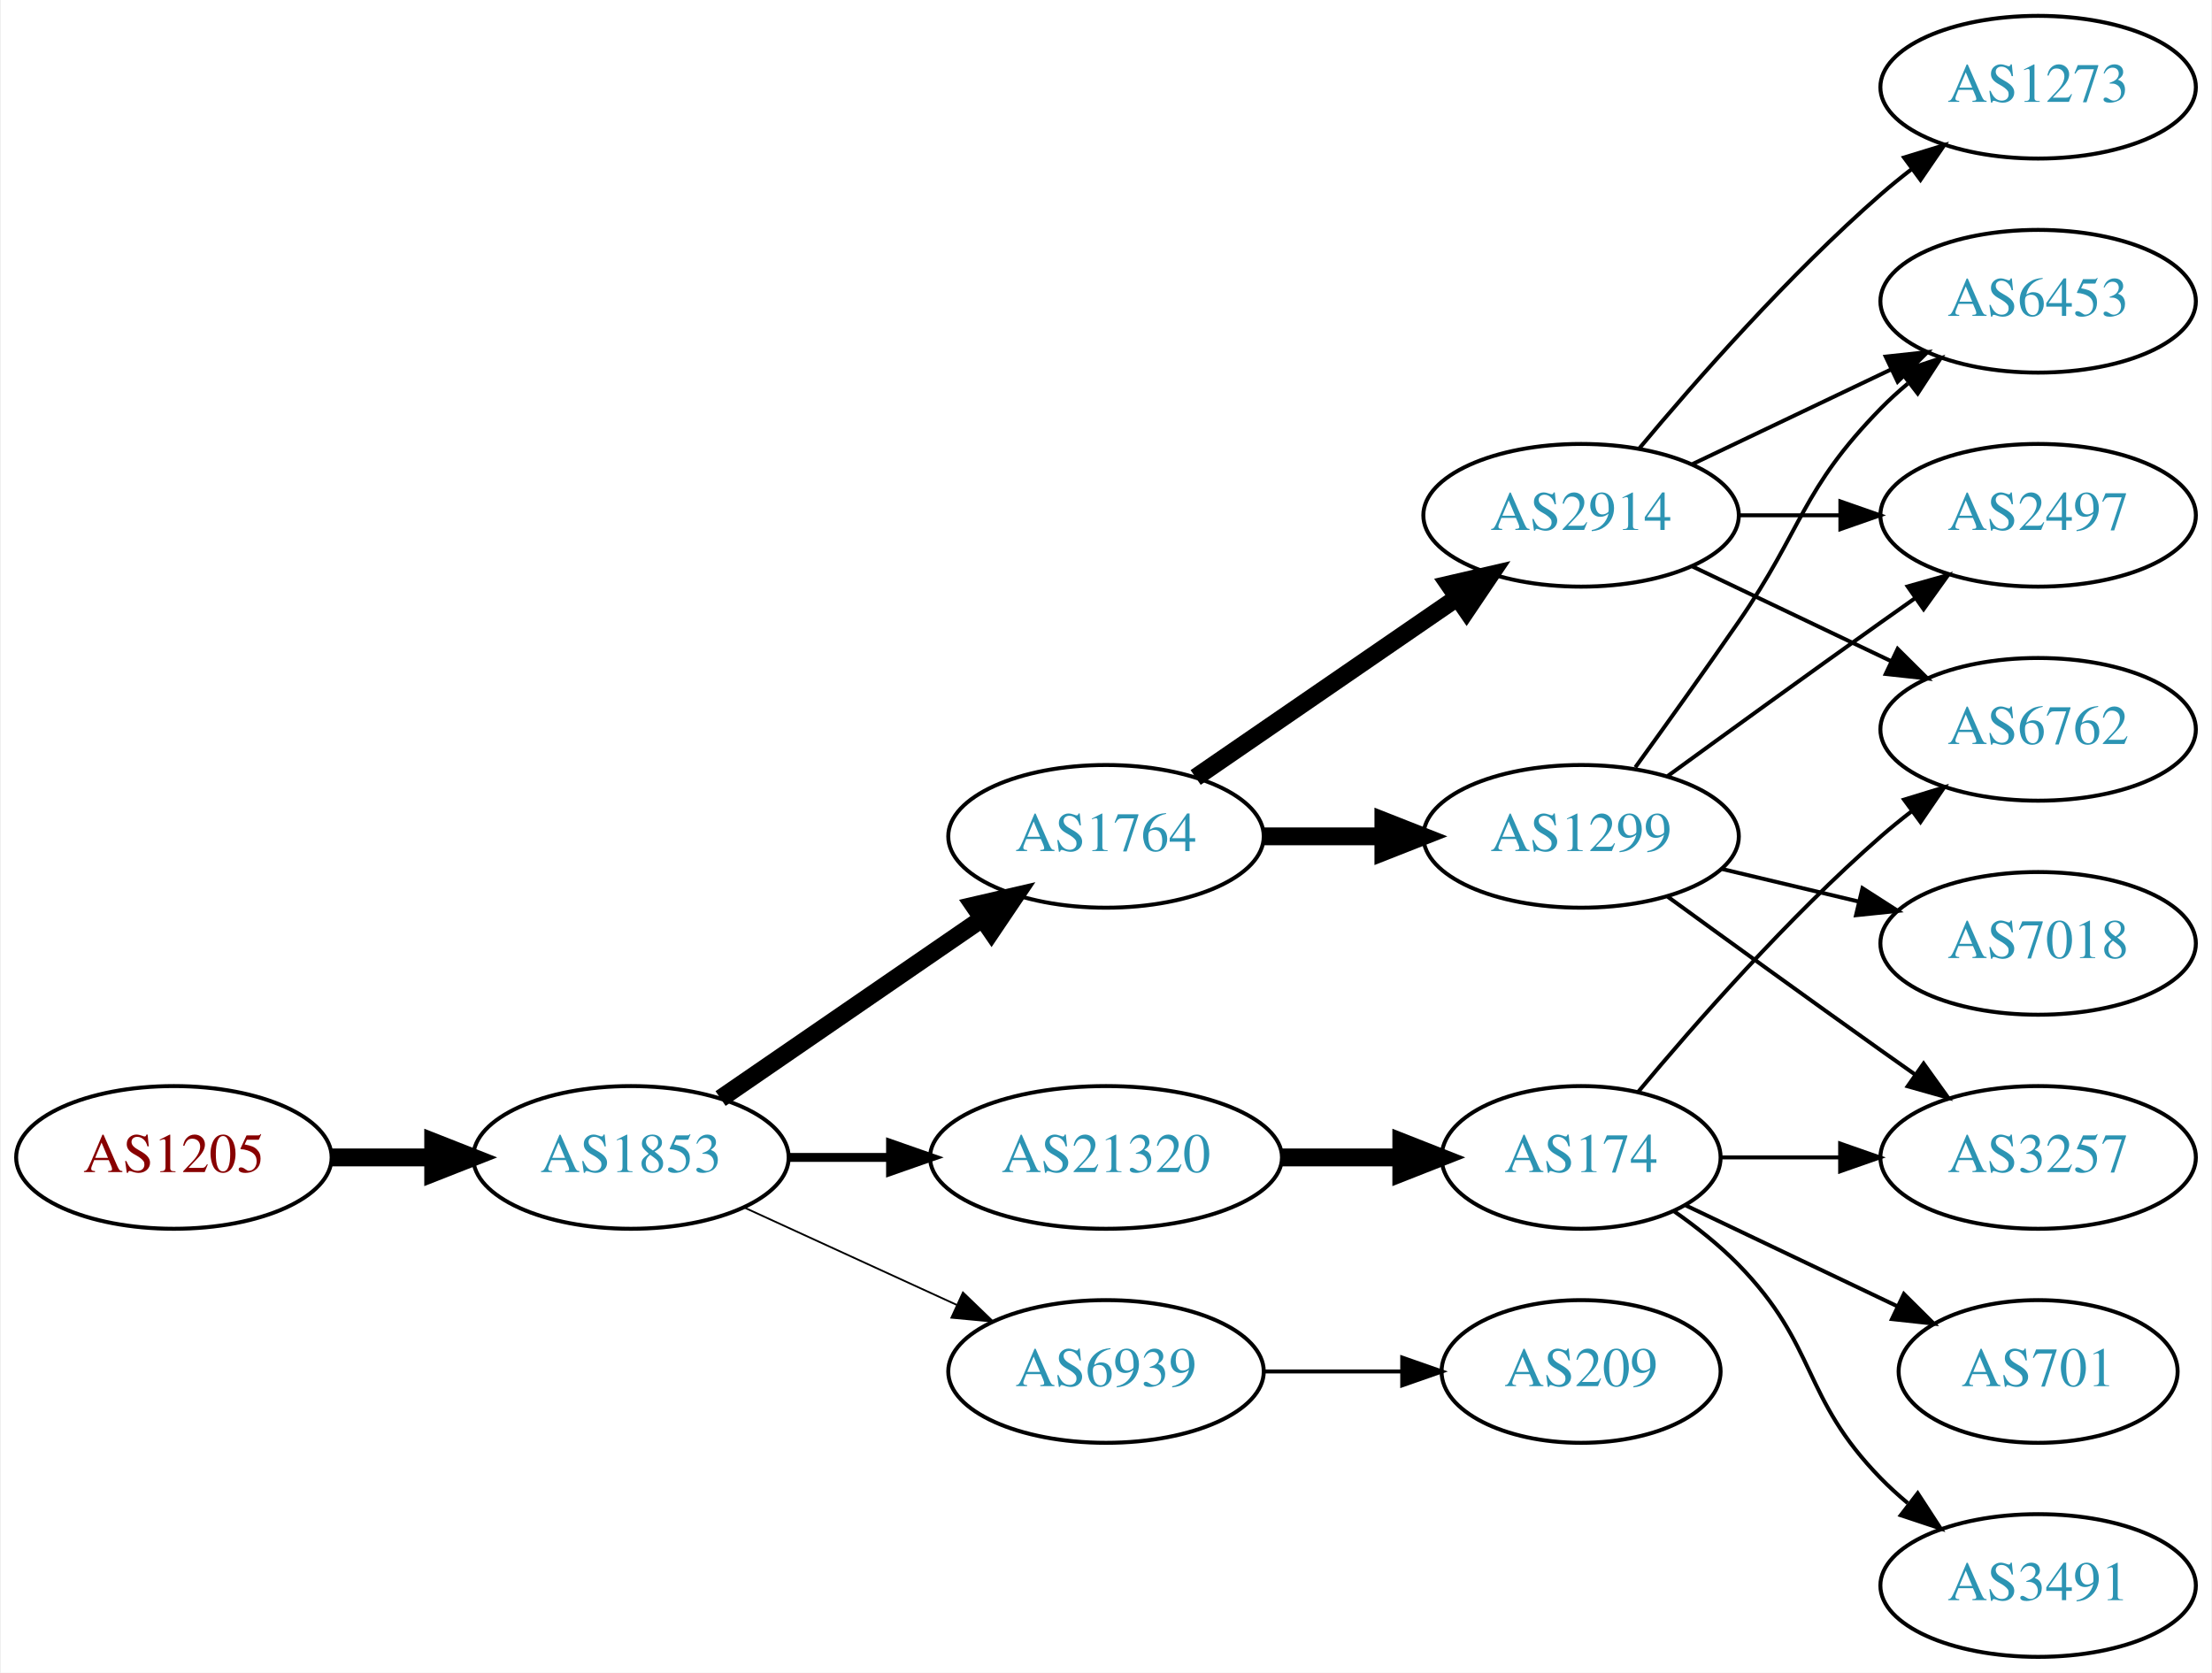
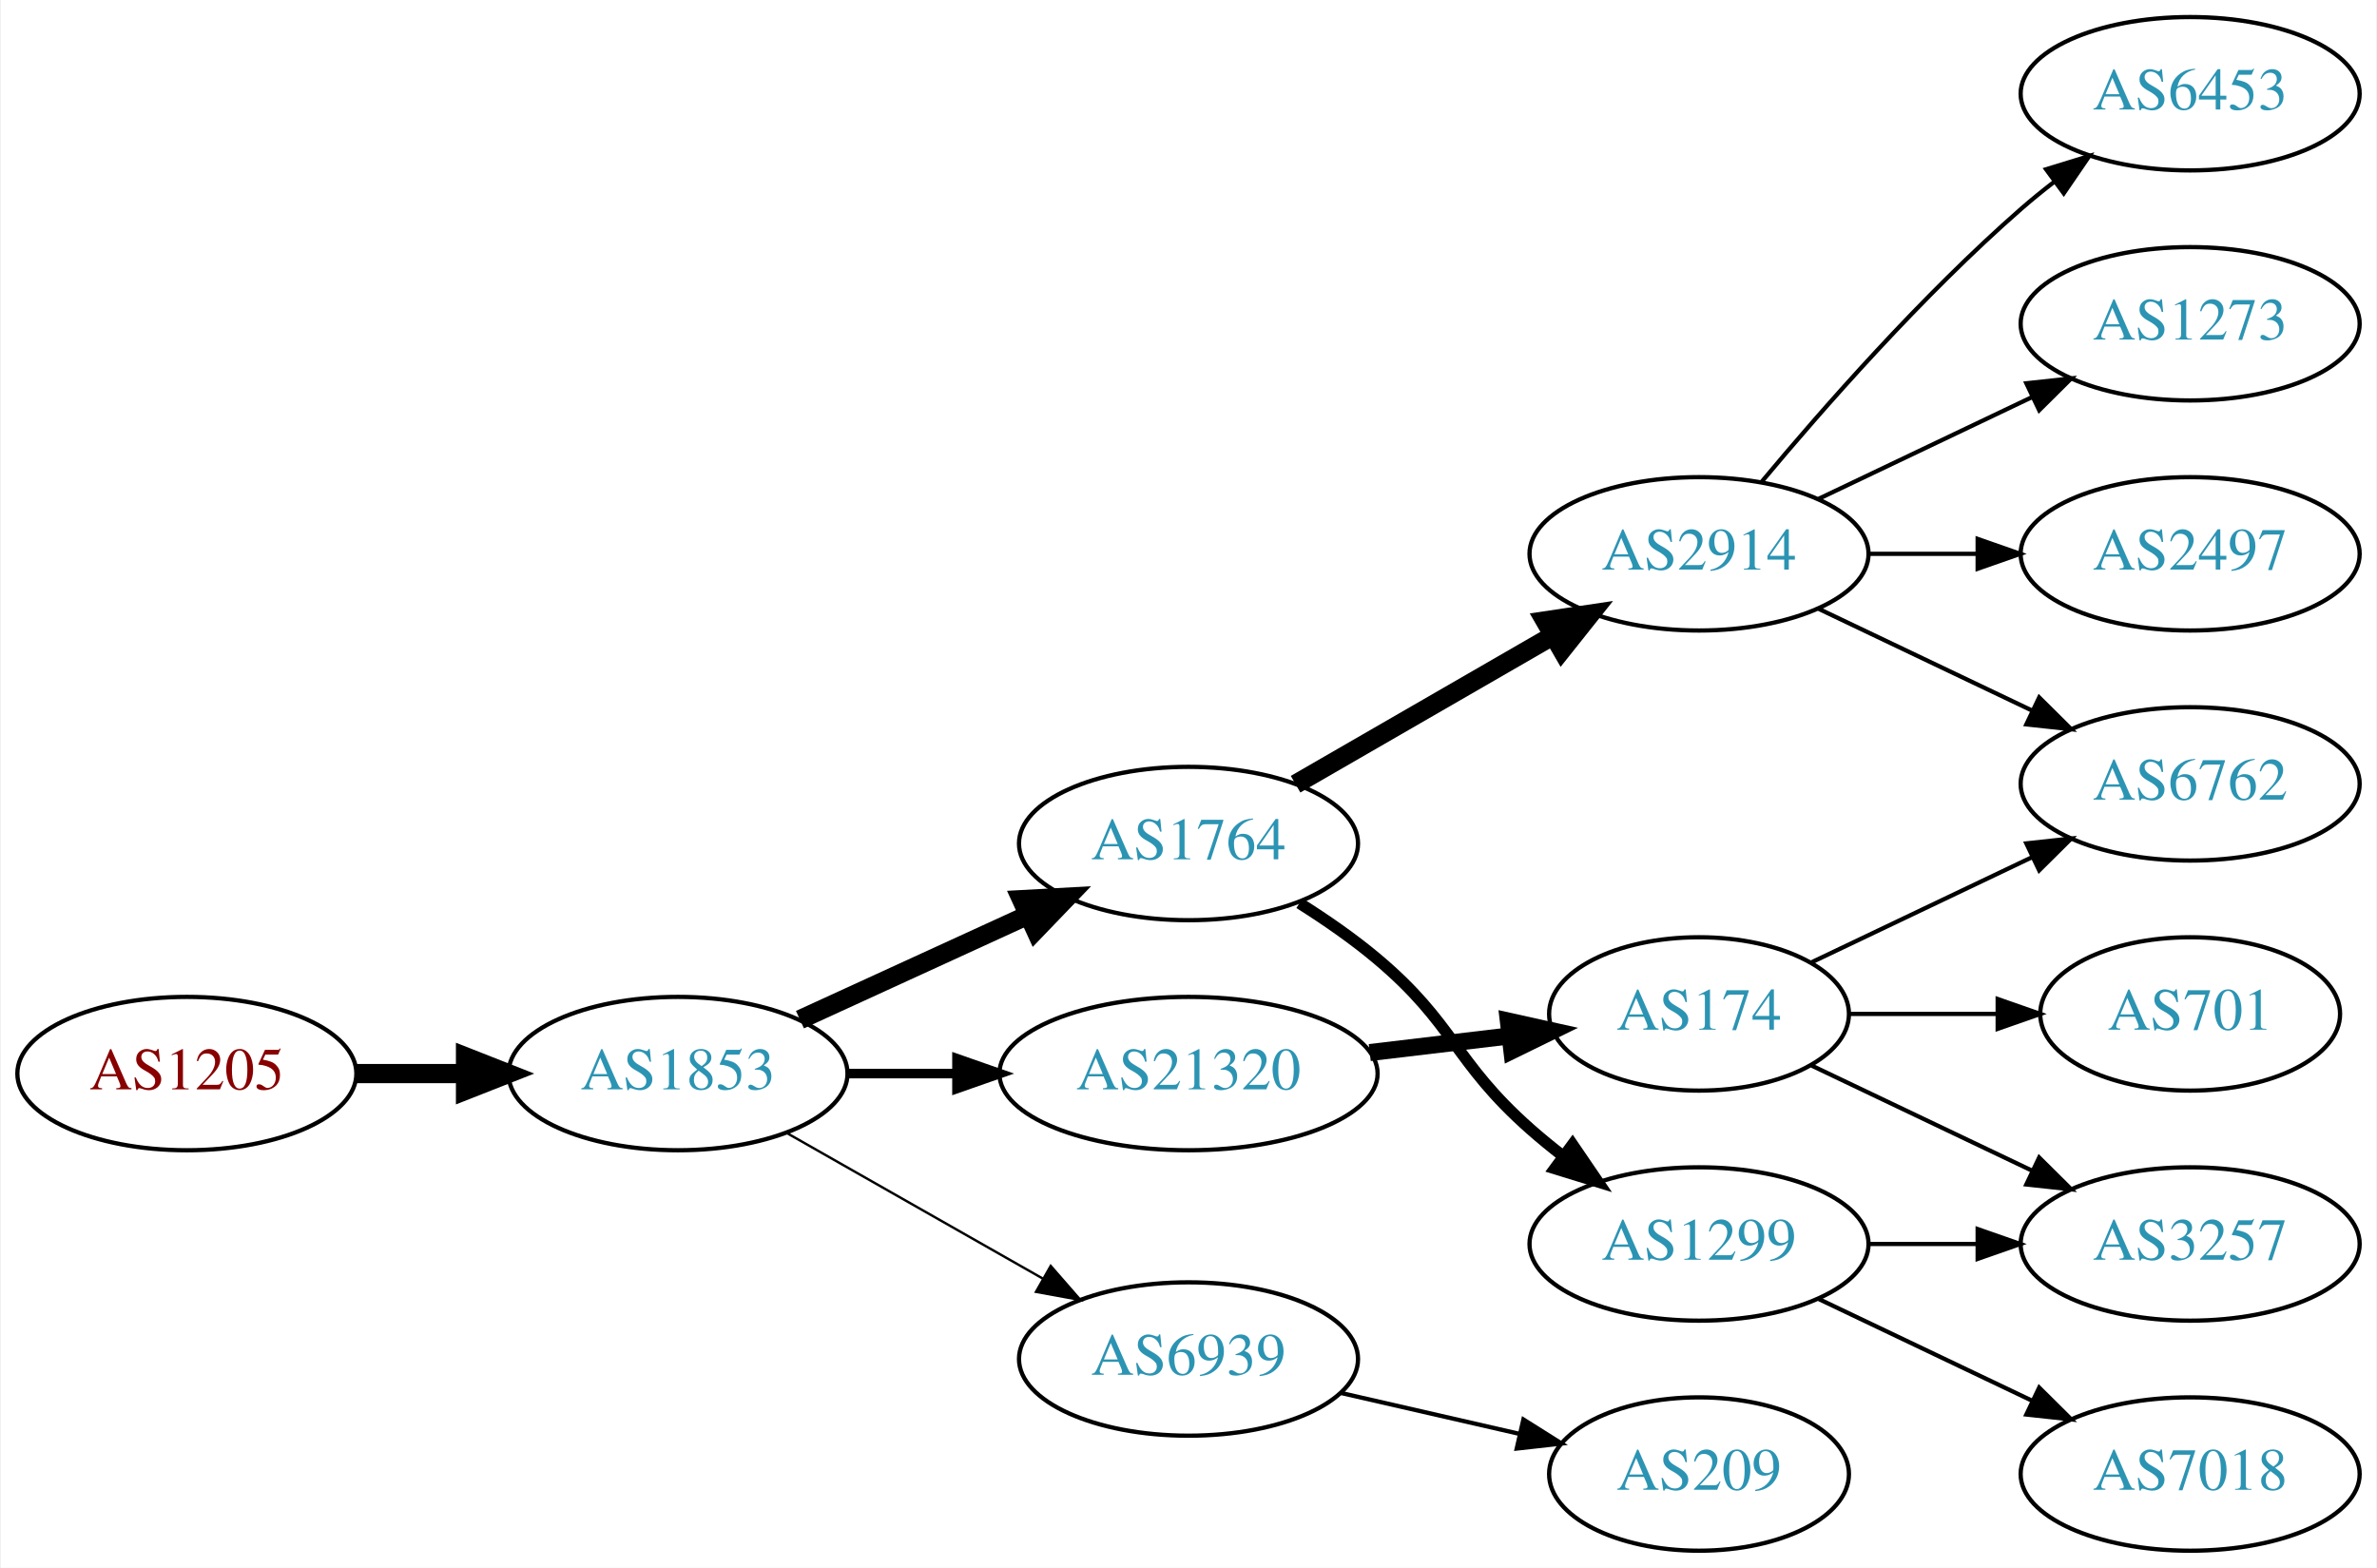
- <svg xmlns="http://www.w3.org/2000/svg" xmlns:xlink="http://www.w3.org/1999/xlink" width="558pt" height="422pt" viewBox="0.00 0.00 557.56 422.00">
-   <g id="graph0" class="graph" transform="scale(1 1) rotate(0) translate(4 418)">
-     <polygon fill="white" stroke="none" points="-4,4 -4,-418 553.564,-418 553.564,4 -4,4" />
+ <svg xmlns="http://www.w3.org/2000/svg" xmlns:xlink="http://www.w3.org/1999/xlink" width="558pt" height="368pt" viewBox="0.00 0.00 557.56 368.00">
+   <g id="graph0" class="graph" transform="scale(1 1) rotate(0) translate(4 364)">
+     <polygon fill="white" stroke="none" points="-4,4 -4,-364 553.564,-364 553.564,4 -4,4" />
    <g id="node1" class="node">
      <g id="a_node1">
        <a xlink:href="/asn/1205" xlink:title="AS1205 ~ University Linz [AT]">
-           <ellipse fill="#ffffff" stroke="black" cx="39.647" cy="-126" rx="39.794" ry="18" />
-           <text text-anchor="middle" x="39.647" y="-122.3" font-family="Times,serif" font-size="14.00" fill="#880000">AS1205</text>
+           <ellipse fill="#ffffff" stroke="black" cx="39.647" cy="-112" rx="39.794" ry="18" />
+           <text text-anchor="middle" x="39.647" y="-108.3" font-family="Times,serif" font-size="14.00" fill="#880000">AS1205</text>
        </a>
      </g>
    </g>
    <g id="node2" class="node">
      <g id="a_node2">
        <a xlink:href="/asn/1853" xlink:title="AS1853 ~ ACOnet Backbone [AT]">
-           <ellipse fill="#ffffff" stroke="black" cx="154.939" cy="-126" rx="39.794" ry="18" />
-           <text text-anchor="middle" x="154.939" y="-122.3" font-family="Times,serif" font-size="14.00" fill="#2c94b3">AS1853</text>
+           <ellipse fill="#ffffff" stroke="black" cx="154.939" cy="-112" rx="39.794" ry="18" />
+           <text text-anchor="middle" x="154.939" y="-108.3" font-family="Times,serif" font-size="14.00" fill="#2c94b3">AS1853</text>
        </a>
      </g>
    </g>
    <g id="edge1" class="edge">
-       <path fill="none" stroke="black" stroke-width="4.5" d="M79.319,-126C87.522,-126 96.286,-126 104.818,-126" />
-       <polygon fill="black" stroke="black" stroke-width="4.5" points="105.057,-129.938 115.057,-126 105.057,-122.063 105.057,-129.938" />
+       <path fill="none" stroke="black" stroke-width="4.5" d="M79.319,-112C87.522,-112 96.286,-112 104.818,-112" />
+       <polygon fill="black" stroke="black" stroke-width="4.5" points="105.057,-115.938 115.057,-112 105.057,-108.063 105.057,-115.938" />
    </g>
    <g id="node3" class="node">
      <g id="a_node3">
        <a xlink:href="/asn/1764" xlink:title="AS1764 ~ NEXTLAYER-AS [AT]">
-           <ellipse fill="#ffffff" stroke="black" cx="274.782" cy="-207" rx="39.794" ry="18" />
-           <text text-anchor="middle" x="274.782" y="-203.3" font-family="Times,serif" font-size="14.00" fill="#2c94b3">AS1764</text>
+           <ellipse fill="#ffffff" stroke="black" cx="274.782" cy="-166" rx="39.794" ry="18" />
+           <text text-anchor="middle" x="274.782" y="-162.3" font-family="Times,serif" font-size="14.00" fill="#2c94b3">AS1764</text>
        </a>
      </g>
    </g>
    <g id="edge2" class="edge">
-       <path fill="none" stroke="black" stroke-width="4.5" d="M177.554,-140.857C196.042,-153.565 222.856,-171.995 243.485,-186.175" />
-       <polygon fill="black" stroke="black" stroke-width="4.5" points="241.434,-189.544 251.906,-191.963 245.895,-183.054 241.434,-189.544" />
+       <path fill="none" stroke="black" stroke-width="4.5" d="M183.568,-124.661C199.525,-131.973 219.796,-141.261 237.079,-149.181" />
+       <polygon fill="black" stroke="black" stroke-width="4.5" points="235.595,-152.832 246.326,-153.419 238.876,-145.673 235.595,-152.832" />
    </g>
    <g id="node4" class="node">
      <g id="a_node4">
        <a xlink:href="/asn/21320" xlink:title="AS21320 ~ GEANT Vereniging [EU]">
-           <ellipse fill="#ffffff" stroke="black" cx="274.782" cy="-126" rx="44.393" ry="18" />
-           <text text-anchor="middle" x="274.782" y="-122.3" font-family="Times,serif" font-size="14.00" fill="#2c94b3">AS21320</text>
+           <ellipse fill="#ffffff" stroke="black" cx="274.782" cy="-112" rx="44.393" ry="18" />
+           <text text-anchor="middle" x="274.782" y="-108.3" font-family="Times,serif" font-size="14.00" fill="#2c94b3">AS21320</text>
        </a>
      </g>
    </g>
    <g id="edge3" class="edge">
-       <path fill="none" stroke="black" stroke-width="2.25" d="M194.852,-126C202.955,-126 211.63,-126 220.156,-126" />
-       <polygon fill="black" stroke="black" stroke-width="2.25" points="220.434,-129.5 230.434,-126 220.434,-122.5 220.434,-129.5" />
+       <path fill="none" stroke="black" stroke-width="2.25" d="M194.852,-112C202.955,-112 211.63,-112 220.156,-112" />
+       <polygon fill="black" stroke="black" stroke-width="2.25" points="220.434,-115.5 230.434,-112 220.434,-108.5 220.434,-115.5" />
    </g>
    <g id="node5" class="node">
      <g id="a_node5">
        <a xlink:href="/asn/6939" xlink:title="AS6939 ~ Hurricane Electric LLC [US]">
-           <ellipse fill="#ffffff" stroke="black" cx="274.782" cy="-72" rx="39.794" ry="18" />
-           <text text-anchor="middle" x="274.782" y="-68.3" font-family="Times,serif" font-size="14.00" fill="#2c94b3">AS6939</text>
+           <ellipse fill="#ffffff" stroke="black" cx="274.782" cy="-45" rx="39.794" ry="18" />
+           <text text-anchor="middle" x="274.782" y="-41.3" font-family="Times,serif" font-size="14.00" fill="#2c94b3">AS6939</text>
        </a>
      </g>
    </g>
    <g id="edge4" class="edge">
-       <path fill="none" stroke="black" stroke-width="0.45" d="M183.568,-113.339C199.525,-106.027 219.796,-96.739 237.079,-88.819" />
-       <polygon fill="black" stroke="black" stroke-width="0.45" points="238.693,-91.929 246.326,-84.581 235.777,-85.565 238.693,-91.929" />
+       <path fill="none" stroke="black" stroke-width="0.562" d="M180.357,-98.118C197.816,-88.191 221.517,-74.716 240.677,-63.822" />
+       <polygon fill="black" stroke="black" stroke-width="0.562" points="242.433,-66.85 249.396,-58.865 238.973,-60.765 242.433,-66.85" />
    </g>
    <g id="node6" class="node">
      <g id="a_node6">
-         <a xlink:href="/asn/1299" xlink:title="AS1299 ~ Telia Carrier [EU]">
-           <ellipse fill="#ffffff" stroke="black" cx="394.625" cy="-207" rx="39.794" ry="18" />
-           <text text-anchor="middle" x="394.625" y="-203.3" font-family="Times,serif" font-size="14.00" fill="#2c94b3">AS1299</text>
+         <a xlink:href="/asn/2914" xlink:title="AS2914 ~ NTT America, Inc. [US]">
+           <ellipse fill="#ffffff" stroke="black" cx="394.625" cy="-234" rx="39.794" ry="18" />
+           <text text-anchor="middle" x="394.625" y="-230.3" font-family="Times,serif" font-size="14.00" fill="#2c94b3">AS2914</text>
        </a>
      </g>
    </g>
    <g id="edge5" class="edge">
-       <path fill="none" stroke="black" stroke-width="4.5" d="M314.695,-207C324.248,-207 334.598,-207 344.56,-207" />
-       <polygon fill="black" stroke="black" stroke-width="4.5" points="344.753,-210.938 354.753,-207 344.753,-203.063 344.753,-210.938" />
+       <path fill="none" stroke="black" stroke-width="4.5" d="M299.914,-179.925C317.353,-189.988 341.127,-203.707 360.365,-214.808" />
+       <polygon fill="black" stroke="black" stroke-width="4.5" points="358.491,-218.272 369.12,-219.86 362.427,-211.452 358.491,-218.272" />
    </g>
    <g id="node7" class="node">
      <g id="a_node7">
-         <a xlink:href="/asn/2914" xlink:title="AS2914 ~ NTT America, Inc. [US]">
-           <ellipse fill="#ffffff" stroke="black" cx="394.625" cy="-288" rx="39.794" ry="18" />
-           <text text-anchor="middle" x="394.625" y="-284.3" font-family="Times,serif" font-size="14.00" fill="#2c94b3">AS2914</text>
+         <a xlink:href="/asn/1299" xlink:title="AS1299 ~ Telia Carrier [EU]">
+           <ellipse fill="#ffffff" stroke="black" cx="394.625" cy="-72" rx="39.794" ry="18" />
+           <text text-anchor="middle" x="394.625" y="-68.3" font-family="Times,serif" font-size="14.00" fill="#2c94b3">AS1299</text>
        </a>
      </g>
    </g>
    <g id="edge6" class="edge">
-       <path fill="none" stroke="black" stroke-width="4.5" d="M297.396,-221.857C315.885,-234.565 342.698,-252.995 363.328,-267.175" />
-       <polygon fill="black" stroke="black" stroke-width="4.5" points="361.277,-270.544 371.748,-272.963 365.738,-264.054 361.277,-270.544" />
+       <path fill="none" stroke="black" stroke-width="2.7" d="M300.823,-151.998C306.996,-148.108 313.424,-143.662 318.978,-139 337.297,-123.623 337.058,-114.841 354.978,-99 357.431,-96.832 360.061,-94.682 362.753,-92.597" />
+       <polygon fill="black" stroke="black" stroke-width="2.7" points="364.928,-95.342 370.898,-86.589 360.773,-89.709 364.928,-95.342" />
    </g>
    <g id="node12" class="node">
      <g id="a_node12">
        <a xlink:href="/asn/174" xlink:title="AS174 ~ Cogent Communications [US]">
          <ellipse fill="#ffffff" stroke="black" cx="394.625" cy="-126" rx="35.194" ry="18" />
          <text text-anchor="middle" x="394.625" y="-122.3" font-family="Times,serif" font-size="14.00" fill="#2c94b3">AS174</text>
        </a>
      </g>
    </g>
    <g id="edge11" class="edge">
-       <path fill="none" stroke="black" stroke-width="4.5" d="M318.993,-126C328.841,-126 339.321,-126 349.218,-126" />
-       <polygon fill="black" stroke="black" stroke-width="4.5" points="349.27,-129.938 359.27,-126 349.27,-122.063 349.27,-129.938" />
-     </g>
-     <g id="node17" class="node">
-       <g id="a_node17">
+       <path fill="none" stroke="black" stroke-width="4" d="M317.329,-116.936C327.975,-118.201 339.452,-119.564 350.19,-120.84" />
+       <polygon fill="black" stroke="black" stroke-width="4" points="349.865,-124.326 360.208,-122.03 350.69,-117.375 349.865,-124.326" />
+     </g>
+     <g id="node16" class="node">
+       <g id="a_node16">
        <a xlink:href="/asn/209" xlink:title="AS209 ~ CenturyLink Communications, LLC [US]">
-           <ellipse fill="#ffffff" stroke="black" cx="394.625" cy="-72" rx="35.194" ry="18" />
-           <text text-anchor="middle" x="394.625" y="-68.3" font-family="Times,serif" font-size="14.00" fill="#2c94b3">AS209</text>
-         </a>
-       </g>
-     </g>
-     <g id="edge20" class="edge">
-       <path fill="none" stroke="black" d="M314.695,-72C325.782,-72 337.941,-72 349.323,-72" />
-       <polygon fill="black" stroke="black" points="349.505,-75.5 359.505,-72 349.505,-68.5 349.505,-75.5" />
+           <ellipse fill="#ffffff" stroke="black" cx="394.625" cy="-18" rx="35.194" ry="18" />
+           <text text-anchor="middle" x="394.625" y="-14.3" font-family="Times,serif" font-size="14.00" fill="#2c94b3">AS209</text>
+         </a>
+       </g>
+     </g>
+     <g id="edge17" class="edge">
+       <path fill="none" stroke="black" d="M310.501,-37.045C323.594,-34.045 338.616,-30.604 352.257,-27.478" />
+       <polygon fill="black" stroke="black" points="353.398,-30.807 362.364,-25.162 351.835,-23.984 353.398,-30.807" />
    </g>
    <g id="node8" class="node">
      <g id="a_node8">
        <a xlink:href="/asn/6453" xlink:title="AS6453 ~ TATA COMMUNICATIONS (AMERICA) INC [US]">
          <ellipse fill="#ffffff" stroke="black" cx="509.918" cy="-342" rx="39.794" ry="18" />
          <text text-anchor="middle" x="509.918" y="-338.3" font-family="Times,serif" font-size="14.00" fill="#2c94b3">AS6453</text>
        </a>
      </g>
    </g>
    <g id="edge7" class="edge">
-       <path fill="none" stroke="black" d="M408.304,-224.406C415.919,-234.937 425.752,-248.67 434.271,-261 450.667,-284.731 450.099,-294.383 470.271,-315 472.364,-317.139 474.647,-319.218 477.024,-321.21" />
-       <polygon fill="black" stroke="black" points="475.267,-324.275 485.323,-327.611 479.542,-318.732 475.267,-324.275" />
+       <path fill="none" stroke="black" d="M409.255,-250.817C423.537,-267.929 447.084,-294.745 470.271,-315 472.737,-317.154 475.375,-319.294 478.073,-321.372" />
+       <polygon fill="black" stroke="black" points="476.098,-324.264 486.227,-327.37 480.246,-318.625 476.098,-324.264" />
    </g>
    <g id="node9" class="node">
      <g id="a_node9">
-         <a xlink:href="/asn/7018" xlink:title="AS7018 ~ AT&amp;T Services, Inc. [US]">
-           <ellipse fill="#ffffff" stroke="black" cx="509.918" cy="-180" rx="39.794" ry="18" />
-           <text text-anchor="middle" x="509.918" y="-176.3" font-family="Times,serif" font-size="14.00" fill="#2c94b3">AS7018</text>
+         <a xlink:href="/asn/1273" xlink:title="AS1273 ~ Vodafone Group PLC [EU]">
+           <ellipse fill="#ffffff" stroke="black" cx="509.918" cy="-288" rx="39.794" ry="18" />
+           <text text-anchor="middle" x="509.918" y="-284.3" font-family="Times,serif" font-size="14.00" fill="#2c94b3">AS1273</text>
        </a>
      </g>
    </g>
    <g id="edge8" class="edge">
-       <path fill="none" stroke="black" d="M430.232,-198.752C441.103,-196.162 453.257,-193.265 464.7,-190.538" />
-       <polygon fill="black" stroke="black" points="465.606,-193.92 474.522,-188.197 463.983,-187.111 465.606,-193.92" />
+       <path fill="none" stroke="black" d="M422.761,-246.934C437.755,-254.081 456.576,-263.052 472.799,-270.785" />
+       <polygon fill="black" stroke="black" points="471.469,-274.028 482.002,-275.171 474.481,-267.709 471.469,-274.028" />
    </g>
    <g id="node10" class="node">
      <g id="a_node10">
-         <a xlink:href="/asn/3257" xlink:title="AS3257 ~ GTT [DE]">
-           <ellipse fill="#ffffff" stroke="black" cx="509.918" cy="-126" rx="39.794" ry="18" />
-           <text text-anchor="middle" x="509.918" y="-122.3" font-family="Times,serif" font-size="14.00" fill="#2c94b3">AS3257</text>
+         <a xlink:href="/asn/6762" xlink:title="AS6762 ~ TELECOM ITALIA SPARKLE S.p.A. [IT]">
+           <ellipse fill="#ffffff" stroke="black" cx="509.918" cy="-180" rx="39.794" ry="18" />
+           <text text-anchor="middle" x="509.918" y="-176.3" font-family="Times,serif" font-size="14.00" fill="#2c94b3">AS6762</text>
        </a>
      </g>
    </g>
    <g id="edge9" class="edge">
-       <path fill="none" stroke="black" d="M416.473,-191.778C431.407,-180.909 452.02,-165.975 470.271,-153 473.091,-150.995 476.034,-148.915 478.983,-146.841" />
-       <polygon fill="black" stroke="black" points="481.029,-149.681 487.207,-141.074 477.01,-143.95 481.029,-149.681" />
+       <path fill="none" stroke="black" d="M422.761,-221.066C437.755,-213.919 456.576,-204.948 472.799,-197.215" />
+       <polygon fill="black" stroke="black" points="474.481,-200.291 482.002,-192.829 471.469,-193.972 474.481,-200.291" />
    </g>
    <g id="node11" class="node">
      <g id="a_node11">
        <a xlink:href="/asn/2497" xlink:title="AS2497 ~ Internet Initiative Japan Inc. [JP]">
-           <ellipse fill="#ffffff" stroke="black" cx="509.918" cy="-288" rx="39.794" ry="18" />
-           <text text-anchor="middle" x="509.918" y="-284.3" font-family="Times,serif" font-size="14.00" fill="#2c94b3">AS2497</text>
+           <ellipse fill="#ffffff" stroke="black" cx="509.918" cy="-234" rx="39.794" ry="18" />
+           <text text-anchor="middle" x="509.918" y="-230.3" font-family="Times,serif" font-size="14.00" fill="#2c94b3">AS2497</text>
        </a>
      </g>
    </g>
    <g id="edge10" class="edge">
-       <path fill="none" stroke="black" d="M416.473,-222.222C431.407,-233.091 452.02,-248.025 470.271,-261 473.091,-263.005 476.034,-265.085 478.983,-267.159" />
-       <polygon fill="black" stroke="black" points="477.01,-270.05 487.207,-272.926 481.029,-264.319 477.01,-270.05" />
-     </g>
-     <g id="edge17" class="edge">
-       <path fill="none" stroke="black" d="M422.761,-300.934C437.755,-308.081 456.576,-317.052 472.799,-324.785" />
-       <polygon fill="black" stroke="black" points="471.469,-328.028 482.002,-329.171 474.481,-321.709 471.469,-328.028" />
-     </g>
-     <g id="edge19" class="edge">
-       <path fill="none" stroke="black" d="M434.297,-288C442.5,-288 451.264,-288 459.796,-288" />
-       <polygon fill="black" stroke="black" points="460.035,-291.5 470.035,-288 460.035,-284.5 460.035,-291.5" />
+       <path fill="none" stroke="black" d="M434.297,-234C442.5,-234 451.264,-234 459.796,-234" />
+       <polygon fill="black" stroke="black" points="460.035,-237.5 470.035,-234 460.035,-230.5 460.035,-237.5" />
+     </g>
+     <g id="node14" class="node">
+       <g id="a_node14">
+         <a xlink:href="/asn/3257" xlink:title="AS3257 ~ GTT [DE]">
+           <ellipse fill="#ffffff" stroke="black" cx="509.918" cy="-72" rx="39.794" ry="18" />
+           <text text-anchor="middle" x="509.918" y="-68.3" font-family="Times,serif" font-size="14.00" fill="#2c94b3">AS3257</text>
+         </a>
+       </g>
+     </g>
+     <g id="edge15" class="edge">
+       <path fill="none" stroke="black" d="M434.297,-72C442.5,-72 451.264,-72 459.796,-72" />
+       <polygon fill="black" stroke="black" points="460.035,-75.5 470.035,-72 460.035,-68.5 460.035,-75.5" />
+     </g>
+     <g id="node15" class="node">
+       <g id="a_node15">
+         <a xlink:href="/asn/7018" xlink:title="AS7018 ~ AT&amp;T Services, Inc. [US]">
+           <ellipse fill="#ffffff" stroke="black" cx="509.918" cy="-18" rx="39.794" ry="18" />
+           <text text-anchor="middle" x="509.918" y="-14.3" font-family="Times,serif" font-size="14.00" fill="#2c94b3">AS7018</text>
+         </a>
+       </g>
+     </g>
+     <g id="edge16" class="edge">
+       <path fill="none" stroke="black" d="M422.761,-59.066C437.755,-51.919 456.576,-42.948 472.799,-35.215" />
+       <polygon fill="black" stroke="black" points="474.481,-38.291 482.002,-30.829 471.469,-31.972 474.481,-38.291" />
+     </g>
+     <g id="edge13" class="edge">
+       <path fill="none" stroke="black" d="M421.05,-138.119C436.352,-145.413 456.076,-154.814 472.958,-162.86" />
+       <polygon fill="black" stroke="black" points="471.465,-166.026 481.998,-167.169 474.477,-159.707 471.465,-166.026" />
    </g>
    <g id="node13" class="node">
      <g id="a_node13">
-         <a xlink:href="/asn/6762" xlink:title="AS6762 ~ TELECOM ITALIA SPARKLE S.p.A. [IT]">
-           <ellipse fill="#ffffff" stroke="black" cx="509.918" cy="-234" rx="39.794" ry="18" />
-           <text text-anchor="middle" x="509.918" y="-230.3" font-family="Times,serif" font-size="14.00" fill="#2c94b3">AS6762</text>
-         </a>
-       </g>
-     </g>
-     <g id="edge18" class="edge">
-       <path fill="none" stroke="black" d="M422.761,-275.066C437.755,-267.919 456.576,-258.948 472.799,-251.215" />
-       <polygon fill="black" stroke="black" points="474.481,-254.291 482.002,-246.829 471.469,-247.972 474.481,-254.291" />
-     </g>
-     <g id="node16" class="node">
-       <g id="a_node16">
-         <a xlink:href="/asn/1273" xlink:title="AS1273 ~ Vodafone Group PLC [EU]">
-           <ellipse fill="#ffffff" stroke="black" cx="509.918" cy="-396" rx="39.794" ry="18" />
-           <text text-anchor="middle" x="509.918" y="-392.3" font-family="Times,serif" font-size="14.00" fill="#2c94b3">AS1273</text>
-         </a>
-       </g>
-     </g>
-     <g id="edge16" class="edge">
-       <path fill="none" stroke="black" d="M409.255,-304.817C423.537,-321.929 447.084,-348.745 470.271,-369 472.737,-371.154 475.375,-373.294 478.073,-375.372" />
-       <polygon fill="black" stroke="black" points="476.098,-378.264 486.227,-381.37 480.246,-372.625 476.098,-378.264" />
+         <a xlink:href="/asn/701" xlink:title="AS701 ~ UUNET [US]">
+           <ellipse fill="#ffffff" stroke="black" cx="509.918" cy="-126" rx="35.194" ry="18" />
+           <text text-anchor="middle" x="509.918" y="-122.3" font-family="Times,serif" font-size="14.00" fill="#2c94b3">AS701</text>
+         </a>
+       </g>
+     </g>
+     <g id="edge12" class="edge">
+       <path fill="none" stroke="black" d="M429.924,-126C440.794,-126 452.971,-126 464.449,-126" />
+       <polygon fill="black" stroke="black" points="464.735,-129.5 474.735,-126 464.735,-122.5 464.735,-129.5" />
    </g>
    <g id="edge14" class="edge">
-       <path fill="none" stroke="black" d="M429.924,-126C439.301,-126 449.651,-126 459.686,-126" />
-       <polygon fill="black" stroke="black" points="459.974,-129.5 469.974,-126 459.974,-122.5 459.974,-129.5" />
-     </g>
-     <g id="edge12" class="edge">
-       <path fill="none" stroke="black" d="M408.989,-142.499C423.245,-159.596 446.94,-186.619 470.271,-207 472.737,-209.154 475.375,-211.294 478.073,-213.372" />
-       <polygon fill="black" stroke="black" points="476.098,-216.264 486.227,-219.37 480.246,-210.625 476.098,-216.264" />
-     </g>
-     <g id="node14" class="node">
-       <g id="a_node14">
-         <a xlink:href="/asn/701" xlink:title="AS701 ~ UUNET [US]">
-           <ellipse fill="#ffffff" stroke="black" cx="509.918" cy="-72" rx="35.194" ry="18" />
-           <text text-anchor="middle" x="509.918" y="-68.3" font-family="Times,serif" font-size="14.00" fill="#2c94b3">AS701</text>
-         </a>
-       </g>
-     </g>
-     <g id="edge13" class="edge">
-       <path fill="none" stroke="black" d="M421.05,-113.881C436.793,-106.378 457.215,-96.644 474.408,-88.449" />
-       <polygon fill="black" stroke="black" points="476.056,-91.54 483.577,-84.078 473.044,-85.221 476.056,-91.54" />
-     </g>
-     <g id="node15" class="node">
-       <g id="a_node15">
-         <a xlink:href="/asn/3491" xlink:title="AS3491 ~ PCCW Global, Inc. [US]">
-           <ellipse fill="#ffffff" stroke="black" cx="509.918" cy="-18" rx="39.794" ry="18" />
-           <text text-anchor="middle" x="509.918" y="-14.3" font-family="Times,serif" font-size="14.00" fill="#2c94b3">AS3491</text>
-         </a>
-       </g>
-     </g>
-     <g id="edge15" class="edge">
-       <path fill="none" stroke="black" d="M418.007,-112.468C423.649,-108.51 429.463,-103.914 434.271,-99 454.443,-78.383 450.099,-65.617 470.271,-45 472.364,-42.861 474.647,-40.782 477.024,-38.79" />
-       <polygon fill="black" stroke="black" points="479.542,-41.268 485.323,-32.389 475.267,-35.725 479.542,-41.268" />
+       <path fill="none" stroke="black" d="M421.05,-113.881C436.352,-106.587 456.076,-97.186 472.958,-89.14" />
+       <polygon fill="black" stroke="black" points="474.477,-92.293 481.998,-84.831 471.465,-85.974 474.477,-92.293" />
    </g>
  </g>
</svg>
